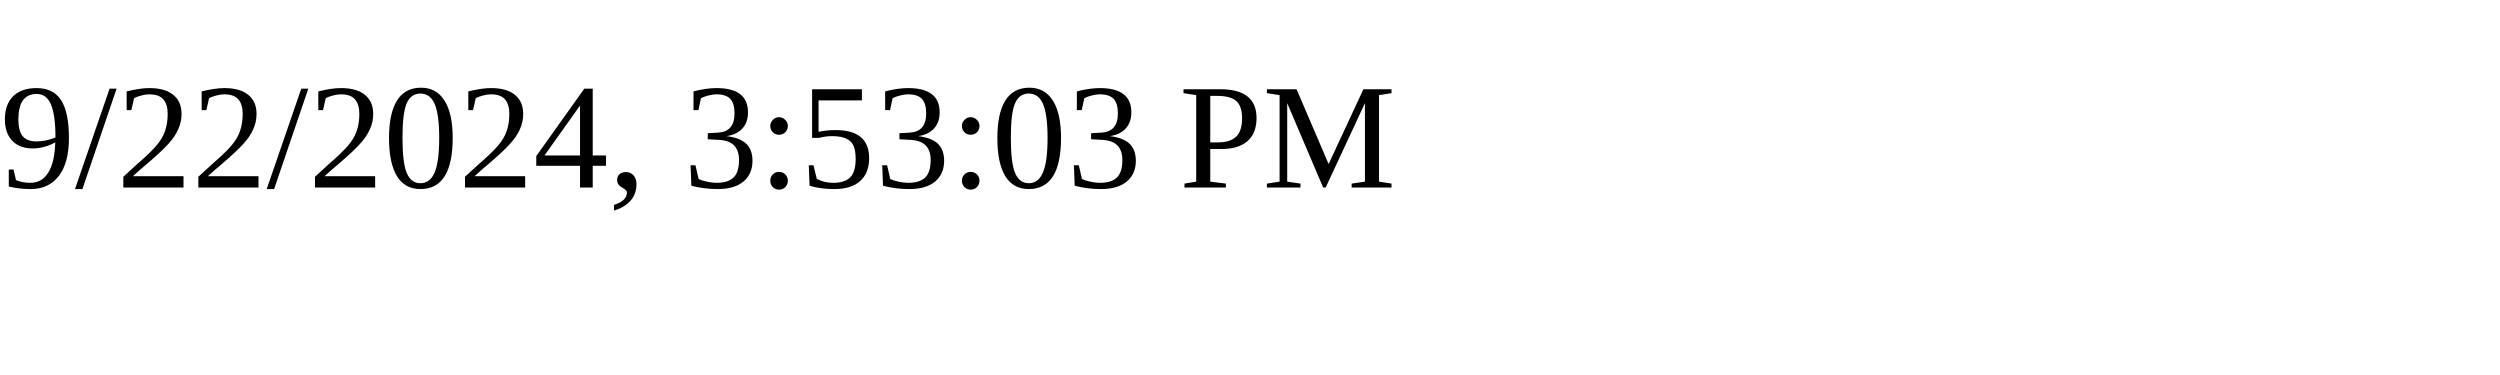
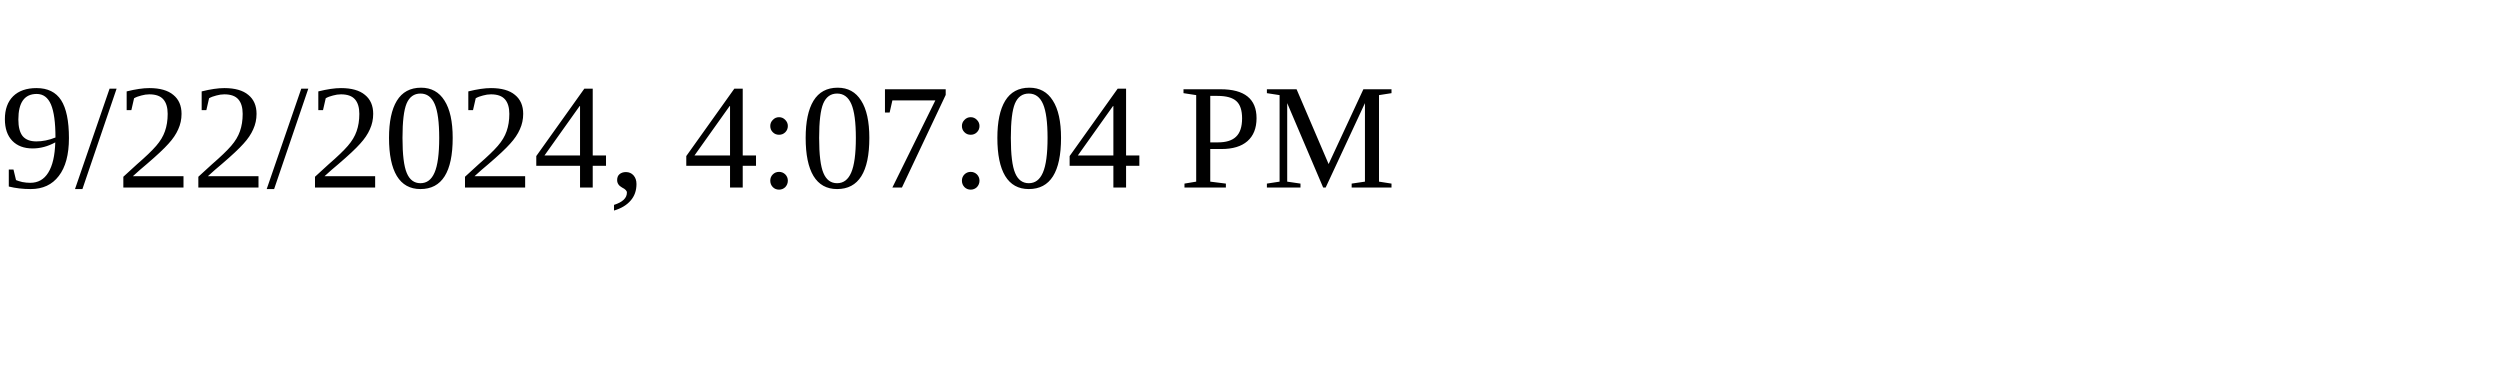
<svg xmlns="http://www.w3.org/2000/svg" height="30" width="200">
-   <text x="0" y="15">9/22/2024, 3:53:03 PM</text>
+   <text x="0" y="15">9/22/2024, 4:07:04 PM</text>
</svg>
